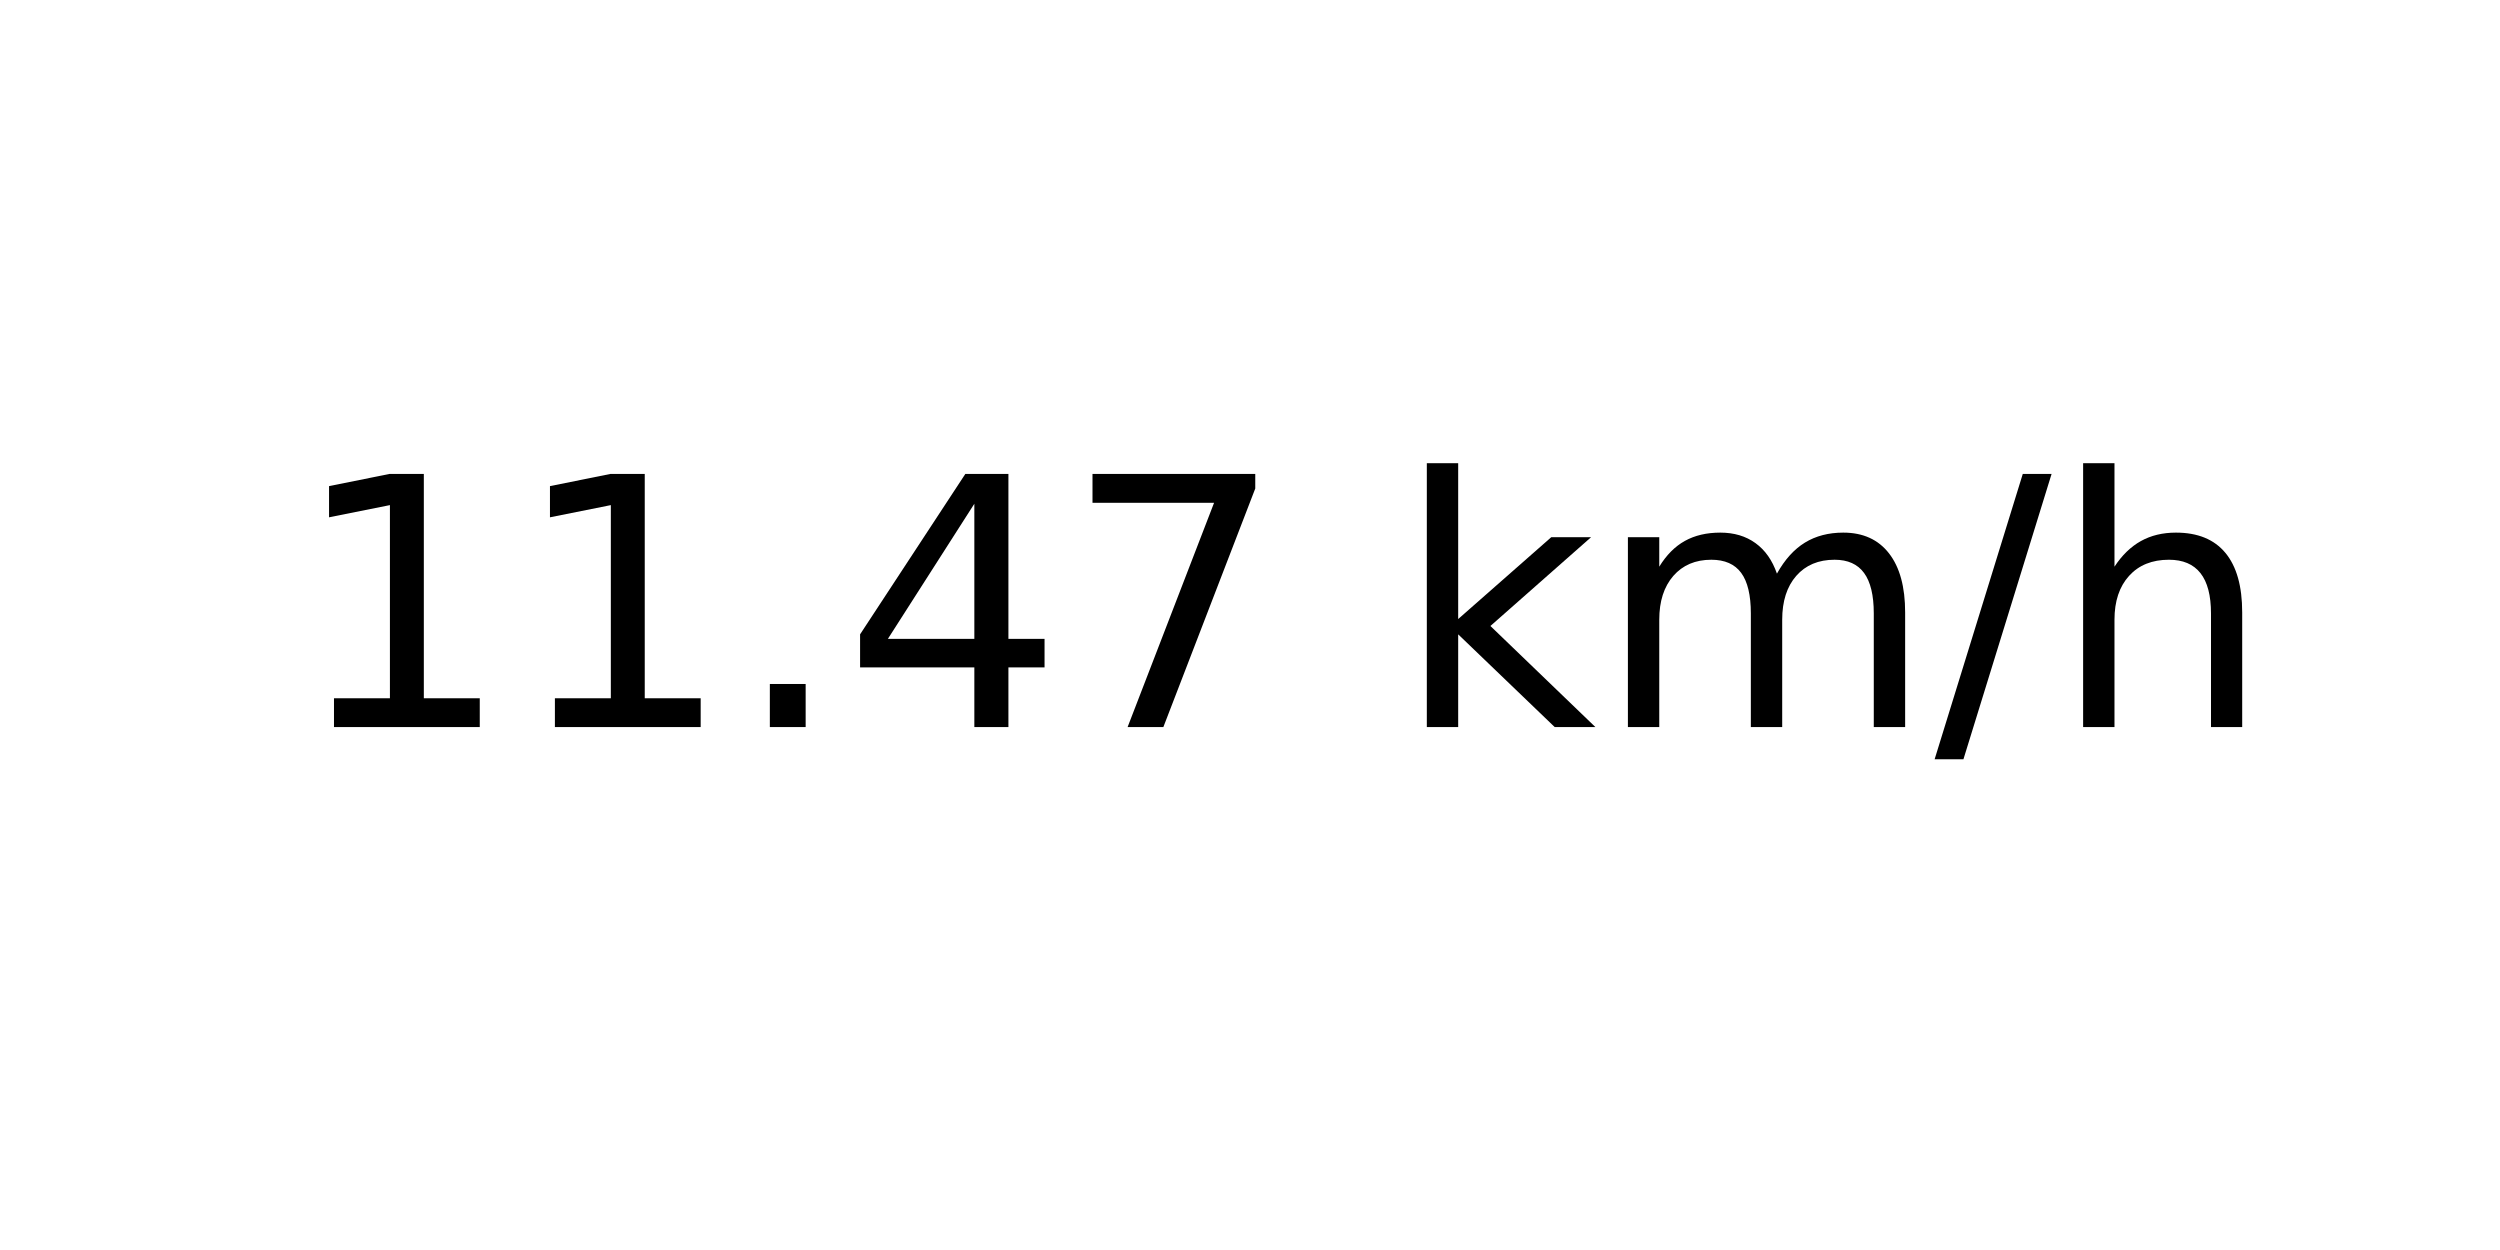
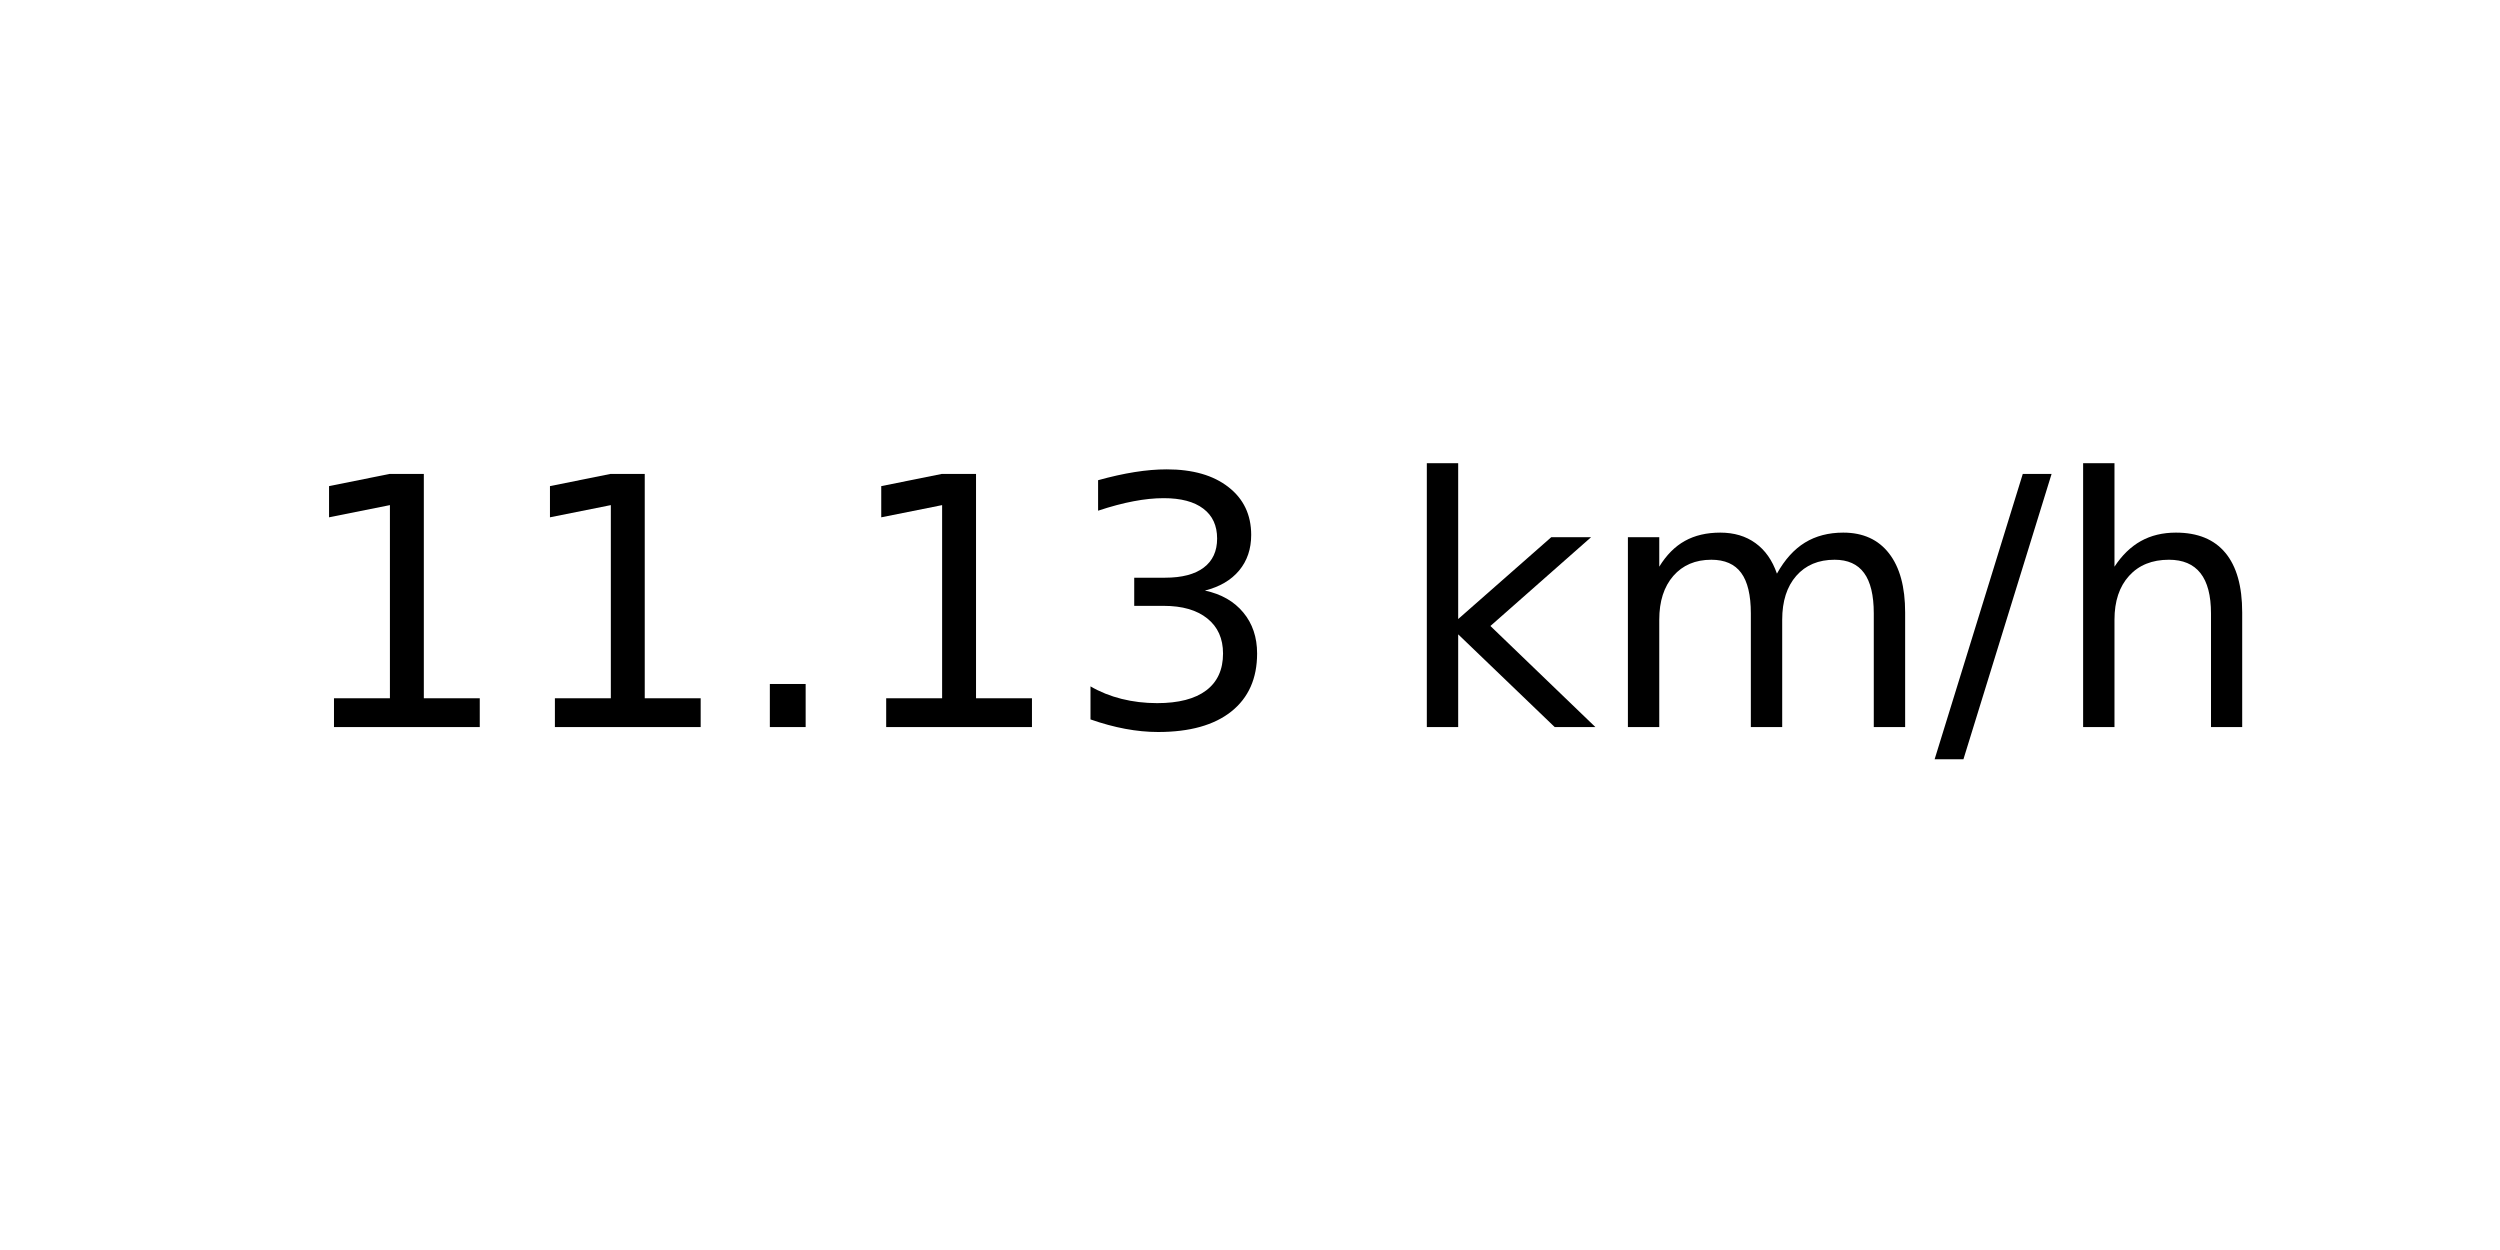
<svg xmlns="http://www.w3.org/2000/svg" xmlns:xlink="http://www.w3.org/1999/xlink" width="72pt" height="36pt" viewBox="0 0 72 36" version="1.1">
  <defs>
    <style type="text/css">*{stroke-linejoin: round; stroke-linecap: butt}</style>
  </defs>
  <g id="figure_1">
    <g id="axes_1">
      <g id="text_1">
        <g transform="translate(8.378125 20.93937) scale(0.1 -0.1)">
          <defs>
            <path id="DejaVuSans-31" d="M 794 531  L 1825 531  L 1825 4091  L 703 3866  L 703 4441  L 1819 4666  L 2450 4666  L 2450 531  L 3481 531  L 3481 0  L 794 0  L 794 531  z " transform="scale(0.015625)" />
            <path id="DejaVuSans-2e" d="M 684 794  L 1344 794  L 1344 0  L 684 0  L 684 794  z " transform="scale(0.015625)" />
-             <path id="DejaVuSans-34" d="M 2419 4116  L 825 1625  L 2419 1625  L 2419 4116  z M 2253 4666  L 3047 4666  L 3047 1625  L 3713 1625  L 3713 1100  L 3047 1100  L 3047 0  L 2419 0  L 2419 1100  L 313 1100  L 313 1709  L 2253 4666  z " transform="scale(0.015625)" />
-             <path id="DejaVuSans-37" d="M 525 4666  L 3525 4666  L 3525 4397  L 1831 0  L 1172 0  L 2766 4134  L 525 4134  L 525 4666  z " transform="scale(0.015625)" />
+             <path id="DejaVuSans-33" d="M 2597 2516  Q 3050 2419 3304 2112  Q 3559 1806 3559 1356  Q 3559 666 3084 287  Q 2609 -91 1734 -91  Q 1441 -91 1130 -33  Q 819 25 488 141  L 488 750  Q 750 597 1062 519  Q 1375 441 1716 441  Q 2309 441 2620 675  Q 2931 909 2931 1356  Q 2931 1769 2642 2001  Q 2353 2234 1838 2234  L 1294 2234  L 1294 2753  L 1863 2753  Q 2328 2753 2575 2939  Q 2822 3125 2822 3475  Q 2822 3834 2567 4026  Q 2313 4219 1838 4219  Q 1578 4219 1281 4162  Q 984 4106 628 3988  L 628 4550  Q 988 4650 1302 4700  Q 1616 4750 1894 4750  Q 2613 4750 3031 4423  Q 3450 4097 3450 3541  Q 3450 3153 3228 2886  Q 3006 2619 2597 2516  z " transform="scale(0.015625)" />
            <path id="DejaVuSans-20" transform="scale(0.015625)" />
            <path id="DejaVuSans-6b" d="M 581 4863  L 1159 4863  L 1159 1991  L 2875 3500  L 3609 3500  L 1753 1863  L 3688 0  L 2938 0  L 1159 1709  L 1159 0  L 581 0  L 581 4863  z " transform="scale(0.015625)" />
            <path id="DejaVuSans-6d" d="M 3328 2828  Q 3544 3216 3844 3400  Q 4144 3584 4550 3584  Q 5097 3584 5394 3201  Q 5691 2819 5691 2113  L 5691 0  L 5113 0  L 5113 2094  Q 5113 2597 4934 2840  Q 4756 3084 4391 3084  Q 3944 3084 3684 2787  Q 3425 2491 3425 1978  L 3425 0  L 2847 0  L 2847 2094  Q 2847 2600 2669 2842  Q 2491 3084 2119 3084  Q 1678 3084 1418 2786  Q 1159 2488 1159 1978  L 1159 0  L 581 0  L 581 3500  L 1159 3500  L 1159 2956  Q 1356 3278 1631 3431  Q 1906 3584 2284 3584  Q 2666 3584 2933 3390  Q 3200 3197 3328 2828  z " transform="scale(0.015625)" />
            <path id="DejaVuSans-2f" d="M 1625 4666  L 2156 4666  L 531 -594  L 0 -594  L 1625 4666  z " transform="scale(0.015625)" />
            <path id="DejaVuSans-68" d="M 3513 2113  L 3513 0  L 2938 0  L 2938 2094  Q 2938 2591 2744 2837  Q 2550 3084 2163 3084  Q 1697 3084 1428 2787  Q 1159 2491 1159 1978  L 1159 0  L 581 0  L 581 4863  L 1159 4863  L 1159 2956  Q 1366 3272 1645 3428  Q 1925 3584 2291 3584  Q 2894 3584 3203 3211  Q 3513 2838 3513 2113  z " transform="scale(0.015625)" />
          </defs>
          <use xlink:href="#DejaVuSans-31" />
          <use xlink:href="#DejaVuSans-31" x="63.623" />
          <use xlink:href="#DejaVuSans-2e" x="127.246" />
-           <use xlink:href="#DejaVuSans-34" x="159.033" />
-           <use xlink:href="#DejaVuSans-37" x="222.656" />
+           <use xlink:href="#DejaVuSans-31" x="159.033" />
+           <use xlink:href="#DejaVuSans-33" x="222.656" />
          <use xlink:href="#DejaVuSans-20" x="286.279" />
          <use xlink:href="#DejaVuSans-6b" x="318.066" />
          <use xlink:href="#DejaVuSans-6d" x="375.977" />
          <use xlink:href="#DejaVuSans-2f" x="473.389" />
          <use xlink:href="#DejaVuSans-68" x="507.08" />
        </g>
      </g>
    </g>
  </g>
</svg>
